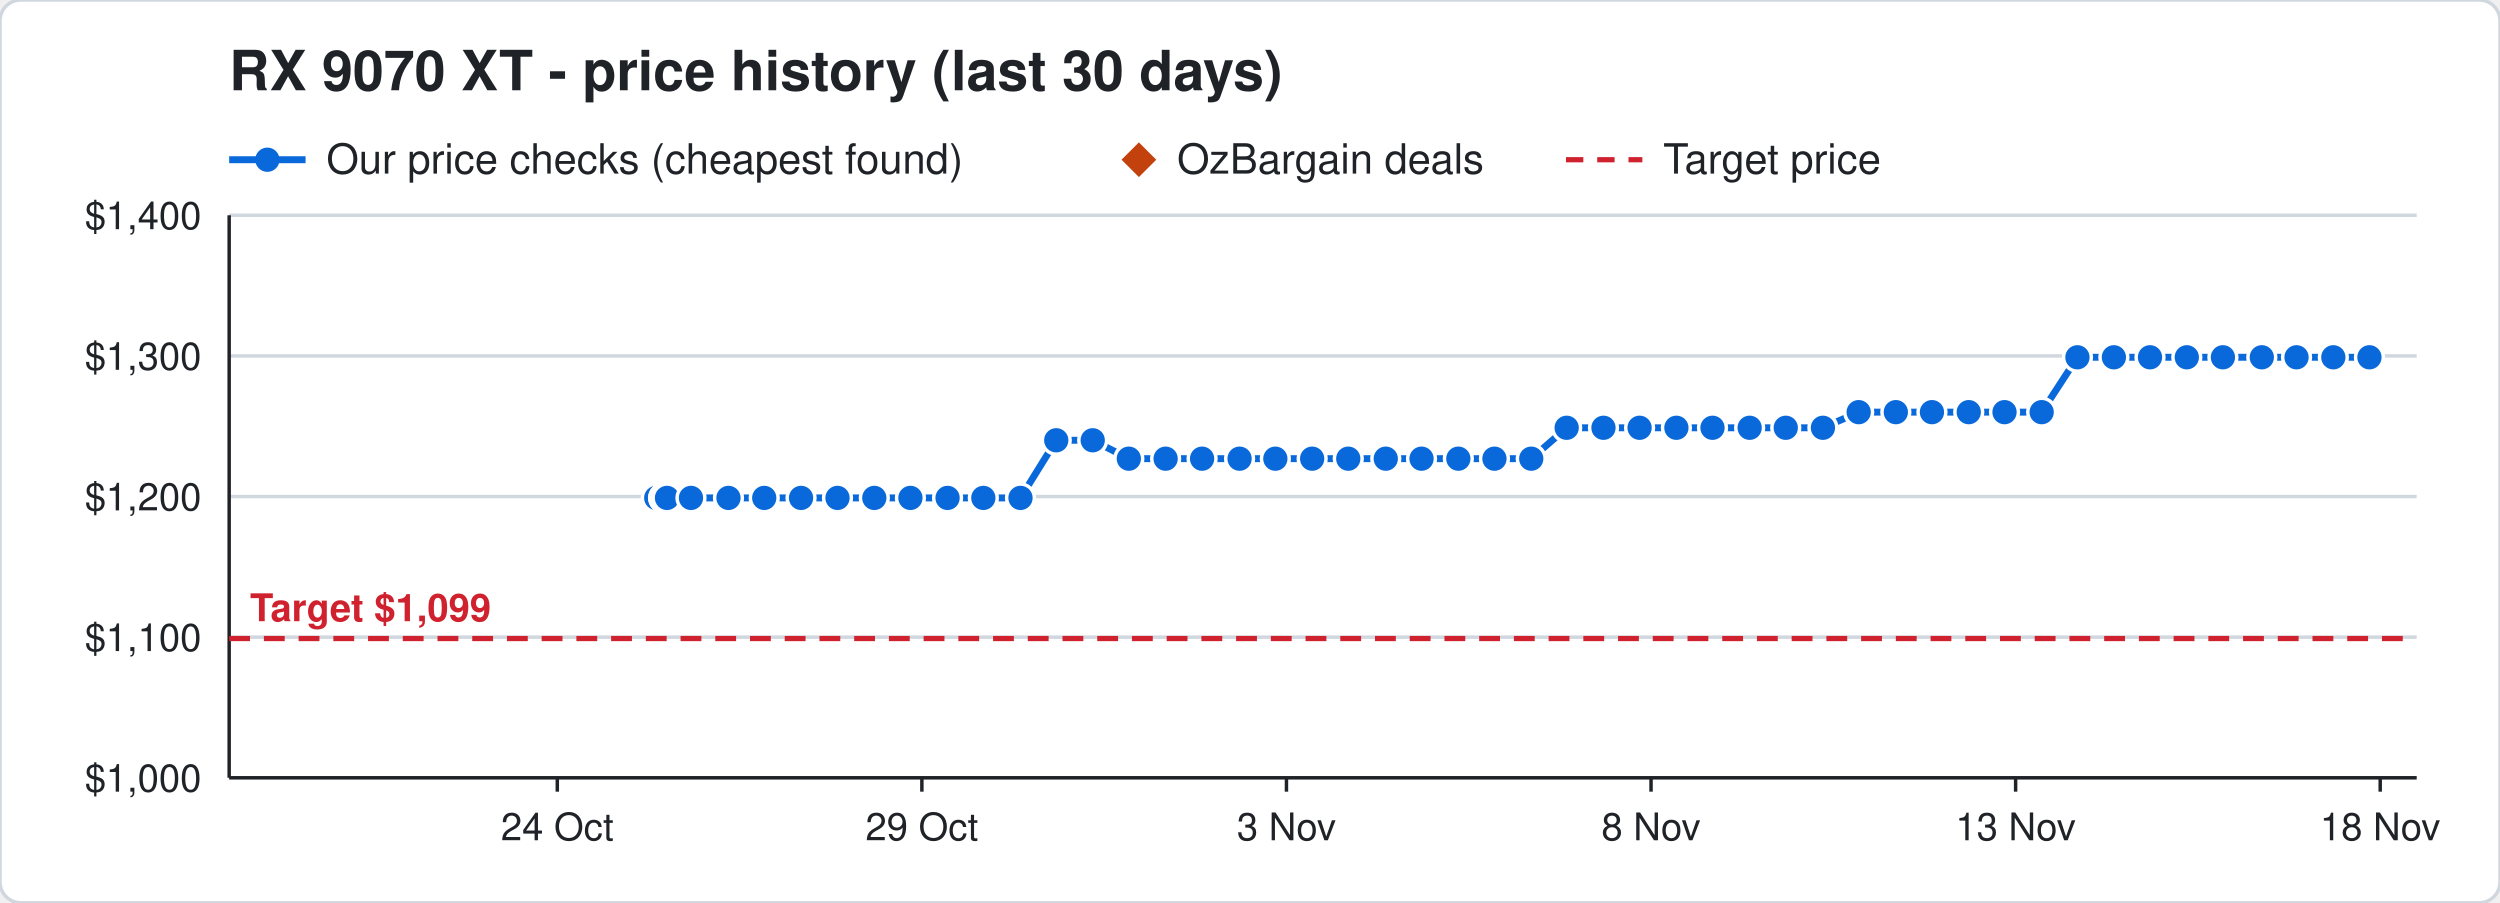
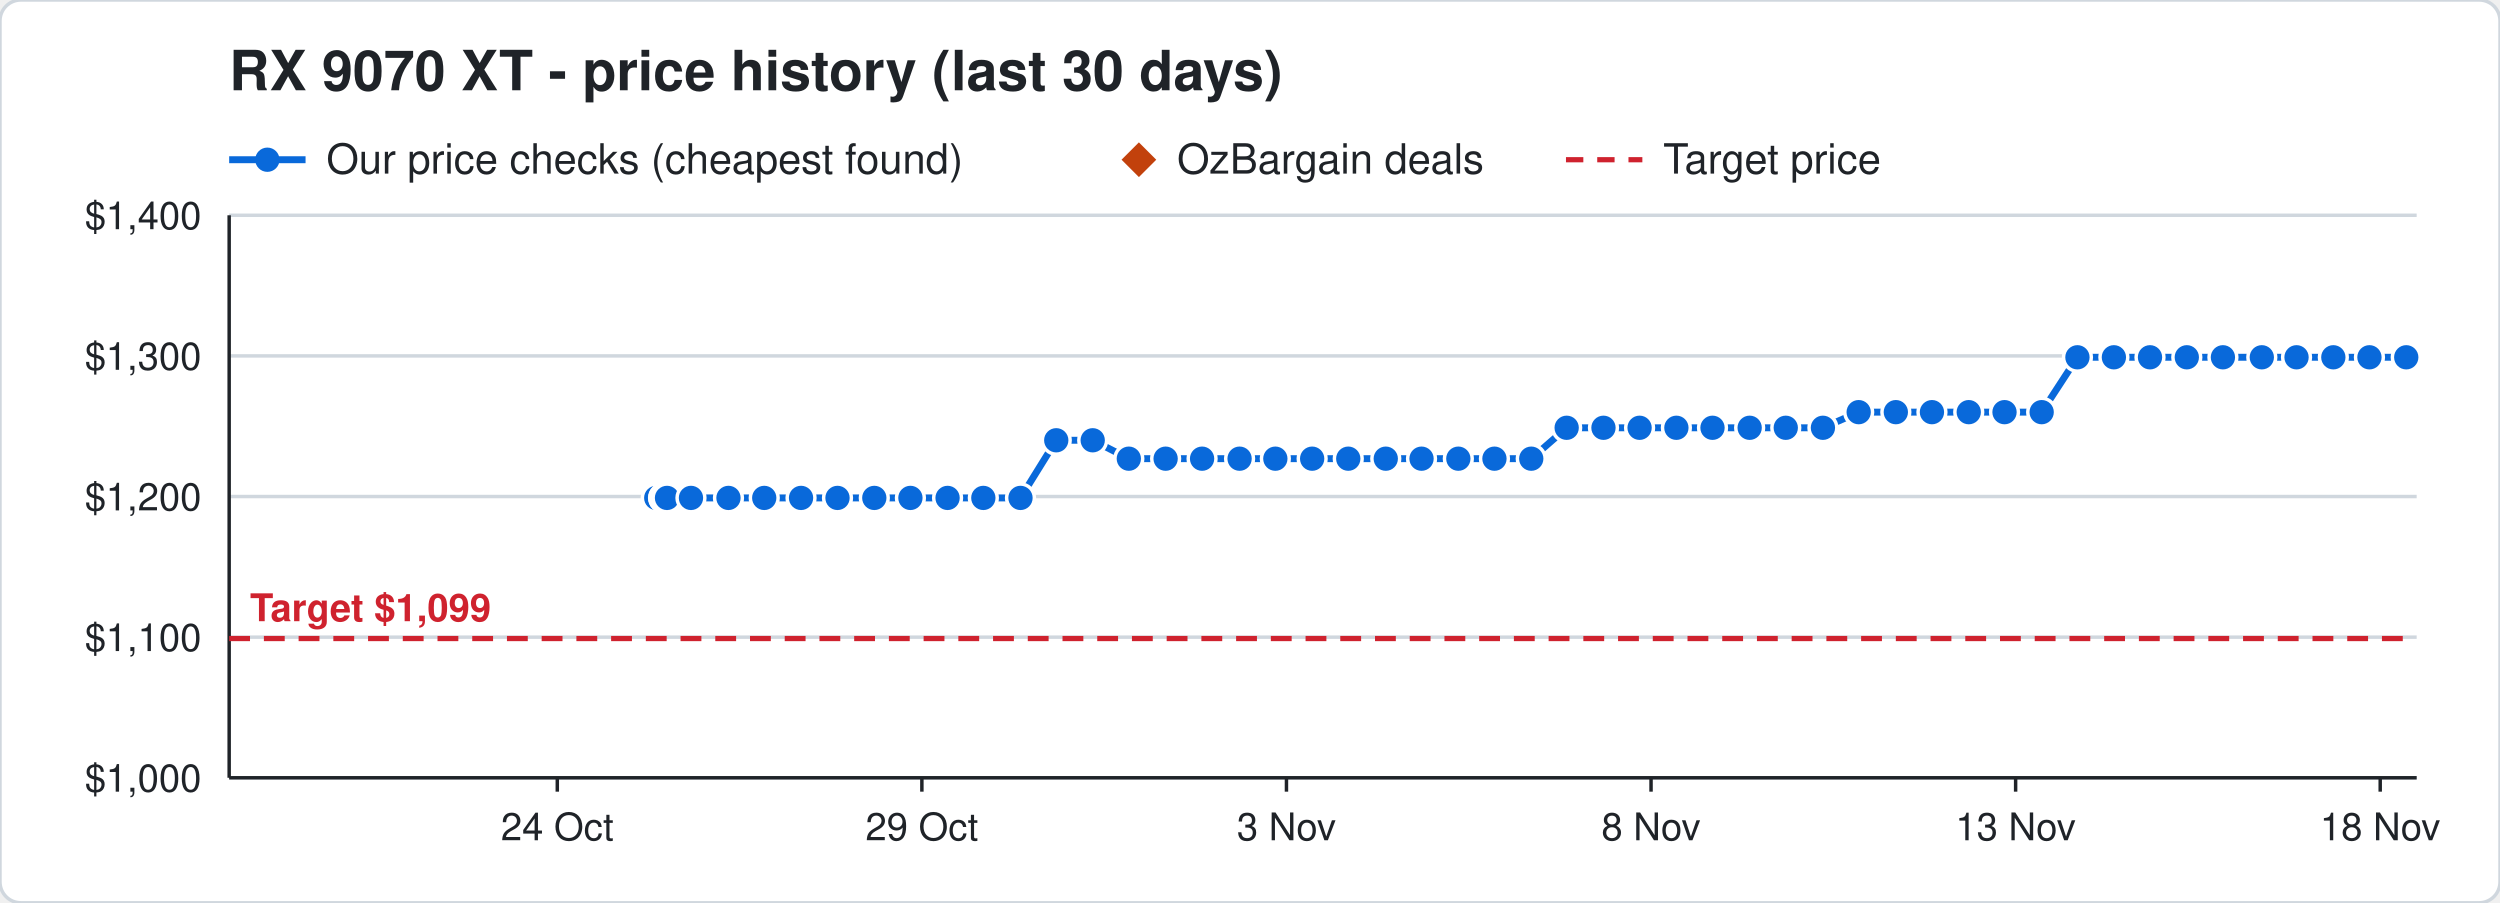
<svg xmlns="http://www.w3.org/2000/svg" width="720" height="260" viewBox="0 0 720 260" font-family="Segoe UI, Helvetica, Arial, sans-serif">
  <rect width="720" height="260" rx="6" fill="#ffffff" stroke="#d0d7de" />
  <text x="66" y="26" font-size="16" font-weight="700" fill="#1f2328">RX 9070 XT - price history (last 30 days)</text>
  <line x1="66" y1="46" x2="88" y2="46" stroke="#0969da" stroke-width="2" />
  <circle cx="77" cy="46" r="3.5" fill="#0969da" />
  <text x="94" y="50" font-size="12" fill="#1f2328">Our price checks (cheapest found)</text>
  <path d="M328 41 l5 5 l-5 5 l-5 -5 z" fill="#c2410c" />
  <text x="339" y="50" font-size="12" fill="#1f2328">OzBargain deals</text>
  <line x1="451" y1="46" x2="473" y2="46" stroke="#cf222e" stroke-width="1.5" stroke-dasharray="5 4" />
  <text x="479" y="50" font-size="12" fill="#1f2328">Target price</text>
  <line x1="66" y1="224.0" x2="696" y2="224.0" stroke="#d0d7de" />
  <text x="58" y="228.0" font-size="11" text-anchor="end" fill="#1f2328">$1,000</text>
  <line x1="66" y1="183.5" x2="696" y2="183.5" stroke="#d0d7de" />
  <text x="58" y="187.5" font-size="11" text-anchor="end" fill="#1f2328">$1,100</text>
  <line x1="66" y1="143.0" x2="696" y2="143.0" stroke="#d0d7de" />
  <text x="58" y="147.0" font-size="11" text-anchor="end" fill="#1f2328">$1,200</text>
  <line x1="66" y1="102.5" x2="696" y2="102.5" stroke="#d0d7de" />
  <text x="58" y="106.5" font-size="11" text-anchor="end" fill="#1f2328">$1,300</text>
  <line x1="66" y1="62.0" x2="696" y2="62.0" stroke="#d0d7de" />
  <text x="58" y="66.0" font-size="11" text-anchor="end" fill="#1f2328">$1,400</text>
  <line x1="685.5" y1="224" x2="685.5" y2="228" stroke="#1f2328" />
  <text x="685.5" y="242" font-size="11" text-anchor="middle" fill="#1f2328">18 Nov</text>
  <line x1="580.5" y1="224" x2="580.5" y2="228" stroke="#1f2328" />
  <text x="580.5" y="242" font-size="11" text-anchor="middle" fill="#1f2328">13 Nov</text>
  <line x1="475.5" y1="224" x2="475.5" y2="228" stroke="#1f2328" />
  <text x="475.5" y="242" font-size="11" text-anchor="middle" fill="#1f2328">8 Nov</text>
  <line x1="370.5" y1="224" x2="370.5" y2="228" stroke="#1f2328" />
  <text x="370.5" y="242" font-size="11" text-anchor="middle" fill="#1f2328">3 Nov</text>
  <line x1="265.5" y1="224" x2="265.5" y2="228" stroke="#1f2328" />
  <text x="265.5" y="242" font-size="11" text-anchor="middle" fill="#1f2328">29 Oct</text>
  <line x1="160.5" y1="224" x2="160.5" y2="228" stroke="#1f2328" />
  <text x="160.5" y="242" font-size="11" text-anchor="middle" fill="#1f2328">24 Oct</text>
  <line x1="66" y1="224" x2="696" y2="224" stroke="#1f2328" />
  <line x1="66" y1="62" x2="66" y2="224" stroke="#1f2328" />
  <line x1="66" y1="183.9" x2="696" y2="183.9" stroke="#cf222e" stroke-width="1.5" stroke-dasharray="6 4" />
  <text x="72" y="178.9" font-size="11" font-weight="700" text-anchor="start" fill="#cf222e" stroke="#ffffff" stroke-width="3" paint-order="stroke">Target $1,099</text>
-   <polyline points="189.0,143.4 191.1,143.4 191.2,143.4 191.9,143.4 192.0,143.4 192.1,143.4 199.0,143.4 209.8,143.4 220.1,143.4 230.7,143.4 241.2,143.4 251.8,143.4 262.2,143.4 272.9,143.4 283.2,143.4 293.9,143.4 304.2,126.8 314.7,126.8 325.1,132.1 335.7,132.1 346.2,132.1 357.0,132.1 367.3,132.1 377.9,132.1 388.3,132.1 399.1,132.1 409.4,132.1 420.0,132.1 430.4,132.1 441.0,132.1 451.2,123.2 461.8,123.2 472.2,123.2 482.8,123.2 493.2,123.2 503.9,123.2 514.3,123.2 525.0,123.2 535.3,118.7 546.0,118.7 556.4,118.7 567.0,118.7 577.3,118.7 588.0,118.7 598.3,102.9 608.8,102.9 619.2,102.9 629.8,102.9 640.2,102.9 651.4,102.9 661.4,102.9 672.0,102.9 682.4,102.9" fill="none" stroke="#0969da" stroke-width="2" />
+   <polyline points="189.0,143.4 191.1,143.4 191.2,143.4 191.9,143.4 192.0,143.4 192.1,143.4 199.0,143.4 209.8,143.4 220.1,143.4 230.7,143.4 241.2,143.4 251.8,143.4 262.2,143.4 272.9,143.4 283.2,143.4 293.9,143.4 304.2,126.8 314.7,126.8 325.1,132.1 335.7,132.1 346.2,132.1 357.0,132.1 367.3,132.1 377.9,132.1 388.3,132.1 399.1,132.1 409.4,132.1 420.0,132.1 430.4,132.1 441.0,132.1 451.2,123.2 461.8,123.2 472.2,123.2 482.8,123.2 493.2,123.2 503.9,123.2 514.3,123.2 525.0,123.2 535.3,118.7 546.0,118.7 556.4,118.7 567.0,118.7 577.3,118.7 588.0,118.7 598.3,102.9 608.8,102.9 619.2,102.9 629.8,102.9 640.2,102.9 651.4,102.9 661.4,102.9 672.0,102.9 682.4,102.9 693.0,102.9" fill="none" stroke="#0969da" stroke-width="2" />
  <circle cx="189.0" cy="143.4" r="4" fill="#0969da" stroke="#ffffff" stroke-width="1" />
  <circle cx="191.1" cy="143.4" r="4" fill="#0969da" stroke="#ffffff" stroke-width="1" />
  <circle cx="191.2" cy="143.4" r="4" fill="#0969da" stroke="#ffffff" stroke-width="1" />
  <circle cx="191.9" cy="143.4" r="4" fill="#0969da" stroke="#ffffff" stroke-width="1" />
  <circle cx="192.0" cy="143.4" r="4" fill="#0969da" stroke="#ffffff" stroke-width="1" />
  <circle cx="192.1" cy="143.4" r="4" fill="#0969da" stroke="#ffffff" stroke-width="1" />
  <circle cx="199.0" cy="143.4" r="4" fill="#0969da" stroke="#ffffff" stroke-width="1" />
  <circle cx="209.8" cy="143.4" r="4" fill="#0969da" stroke="#ffffff" stroke-width="1" />
  <circle cx="220.1" cy="143.4" r="4" fill="#0969da" stroke="#ffffff" stroke-width="1" />
  <circle cx="230.7" cy="143.4" r="4" fill="#0969da" stroke="#ffffff" stroke-width="1" />
  <circle cx="241.2" cy="143.4" r="4" fill="#0969da" stroke="#ffffff" stroke-width="1" />
  <circle cx="251.8" cy="143.4" r="4" fill="#0969da" stroke="#ffffff" stroke-width="1" />
  <circle cx="262.2" cy="143.4" r="4" fill="#0969da" stroke="#ffffff" stroke-width="1" />
  <circle cx="272.9" cy="143.4" r="4" fill="#0969da" stroke="#ffffff" stroke-width="1" />
  <circle cx="283.2" cy="143.4" r="4" fill="#0969da" stroke="#ffffff" stroke-width="1" />
  <circle cx="293.9" cy="143.4" r="4" fill="#0969da" stroke="#ffffff" stroke-width="1" />
  <circle cx="304.2" cy="126.8" r="4" fill="#0969da" stroke="#ffffff" stroke-width="1" />
  <circle cx="314.7" cy="126.8" r="4" fill="#0969da" stroke="#ffffff" stroke-width="1" />
  <circle cx="325.1" cy="132.1" r="4" fill="#0969da" stroke="#ffffff" stroke-width="1" />
  <circle cx="335.7" cy="132.1" r="4" fill="#0969da" stroke="#ffffff" stroke-width="1" />
  <circle cx="346.2" cy="132.1" r="4" fill="#0969da" stroke="#ffffff" stroke-width="1" />
  <circle cx="357.0" cy="132.1" r="4" fill="#0969da" stroke="#ffffff" stroke-width="1" />
  <circle cx="367.3" cy="132.1" r="4" fill="#0969da" stroke="#ffffff" stroke-width="1" />
  <circle cx="377.9" cy="132.1" r="4" fill="#0969da" stroke="#ffffff" stroke-width="1" />
  <circle cx="388.3" cy="132.1" r="4" fill="#0969da" stroke="#ffffff" stroke-width="1" />
  <circle cx="399.1" cy="132.1" r="4" fill="#0969da" stroke="#ffffff" stroke-width="1" />
  <circle cx="409.4" cy="132.1" r="4" fill="#0969da" stroke="#ffffff" stroke-width="1" />
  <circle cx="420.0" cy="132.1" r="4" fill="#0969da" stroke="#ffffff" stroke-width="1" />
  <circle cx="430.4" cy="132.1" r="4" fill="#0969da" stroke="#ffffff" stroke-width="1" />
  <circle cx="441.0" cy="132.1" r="4" fill="#0969da" stroke="#ffffff" stroke-width="1" />
  <circle cx="451.2" cy="123.2" r="4" fill="#0969da" stroke="#ffffff" stroke-width="1" />
  <circle cx="461.8" cy="123.2" r="4" fill="#0969da" stroke="#ffffff" stroke-width="1" />
  <circle cx="472.2" cy="123.2" r="4" fill="#0969da" stroke="#ffffff" stroke-width="1" />
  <circle cx="482.8" cy="123.2" r="4" fill="#0969da" stroke="#ffffff" stroke-width="1" />
  <circle cx="493.2" cy="123.2" r="4" fill="#0969da" stroke="#ffffff" stroke-width="1" />
  <circle cx="503.9" cy="123.2" r="4" fill="#0969da" stroke="#ffffff" stroke-width="1" />
  <circle cx="514.3" cy="123.2" r="4" fill="#0969da" stroke="#ffffff" stroke-width="1" />
  <circle cx="525.0" cy="123.2" r="4" fill="#0969da" stroke="#ffffff" stroke-width="1" />
  <circle cx="535.3" cy="118.7" r="4" fill="#0969da" stroke="#ffffff" stroke-width="1" />
  <circle cx="546.0" cy="118.7" r="4" fill="#0969da" stroke="#ffffff" stroke-width="1" />
  <circle cx="556.4" cy="118.7" r="4" fill="#0969da" stroke="#ffffff" stroke-width="1" />
  <circle cx="567.0" cy="118.7" r="4" fill="#0969da" stroke="#ffffff" stroke-width="1" />
  <circle cx="577.3" cy="118.7" r="4" fill="#0969da" stroke="#ffffff" stroke-width="1" />
  <circle cx="588.0" cy="118.7" r="4" fill="#0969da" stroke="#ffffff" stroke-width="1" />
  <circle cx="598.3" cy="102.9" r="4" fill="#0969da" stroke="#ffffff" stroke-width="1" />
  <circle cx="608.8" cy="102.9" r="4" fill="#0969da" stroke="#ffffff" stroke-width="1" />
  <circle cx="619.2" cy="102.9" r="4" fill="#0969da" stroke="#ffffff" stroke-width="1" />
  <circle cx="629.8" cy="102.9" r="4" fill="#0969da" stroke="#ffffff" stroke-width="1" />
  <circle cx="640.2" cy="102.9" r="4" fill="#0969da" stroke="#ffffff" stroke-width="1" />
  <circle cx="651.4" cy="102.9" r="4" fill="#0969da" stroke="#ffffff" stroke-width="1" />
  <circle cx="661.4" cy="102.9" r="4" fill="#0969da" stroke="#ffffff" stroke-width="1" />
  <circle cx="672.0" cy="102.9" r="4" fill="#0969da" stroke="#ffffff" stroke-width="1" />
  <circle cx="682.4" cy="102.9" r="4" fill="#0969da" stroke="#ffffff" stroke-width="1" />
+   <circle cx="693.0" cy="102.9" r="4" fill="#0969da" stroke="#ffffff" stroke-width="1" />
</svg>
